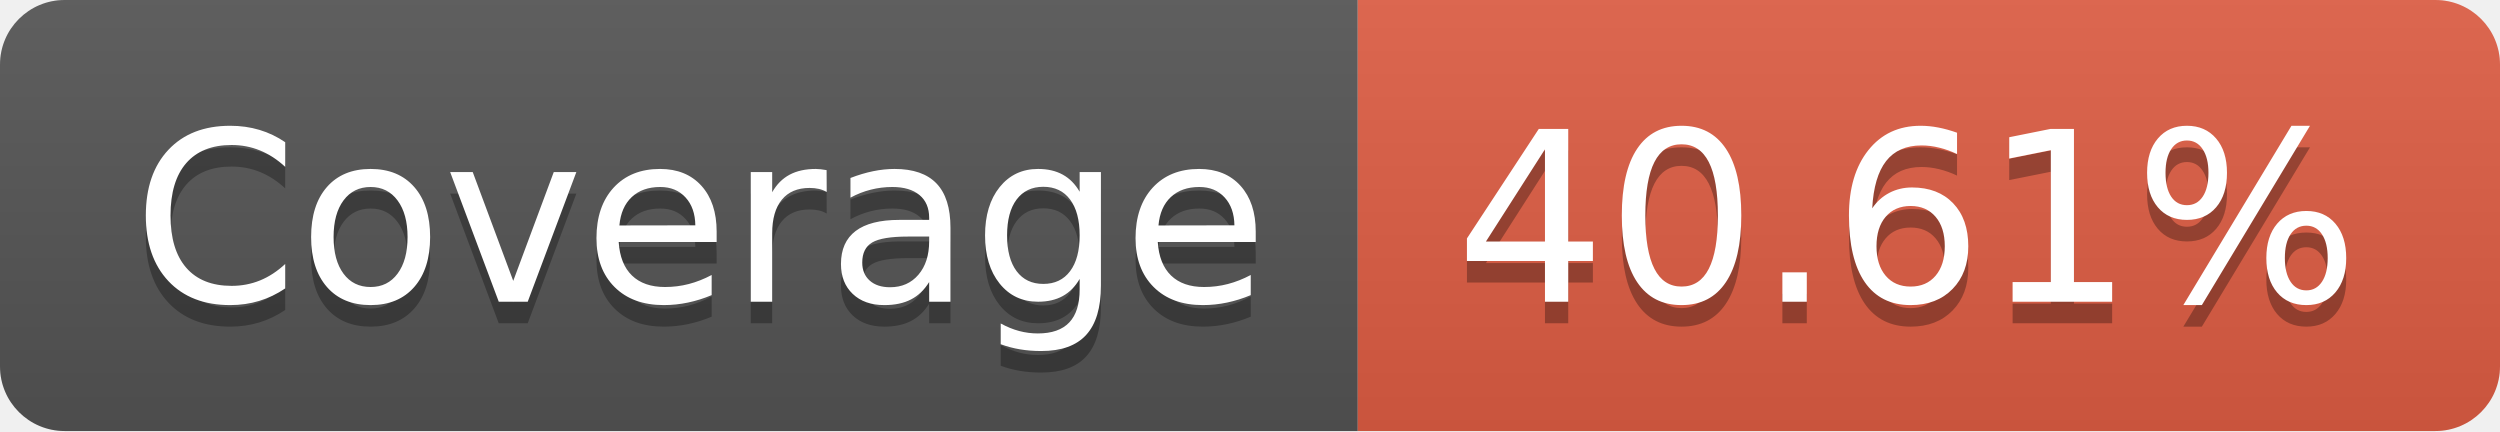
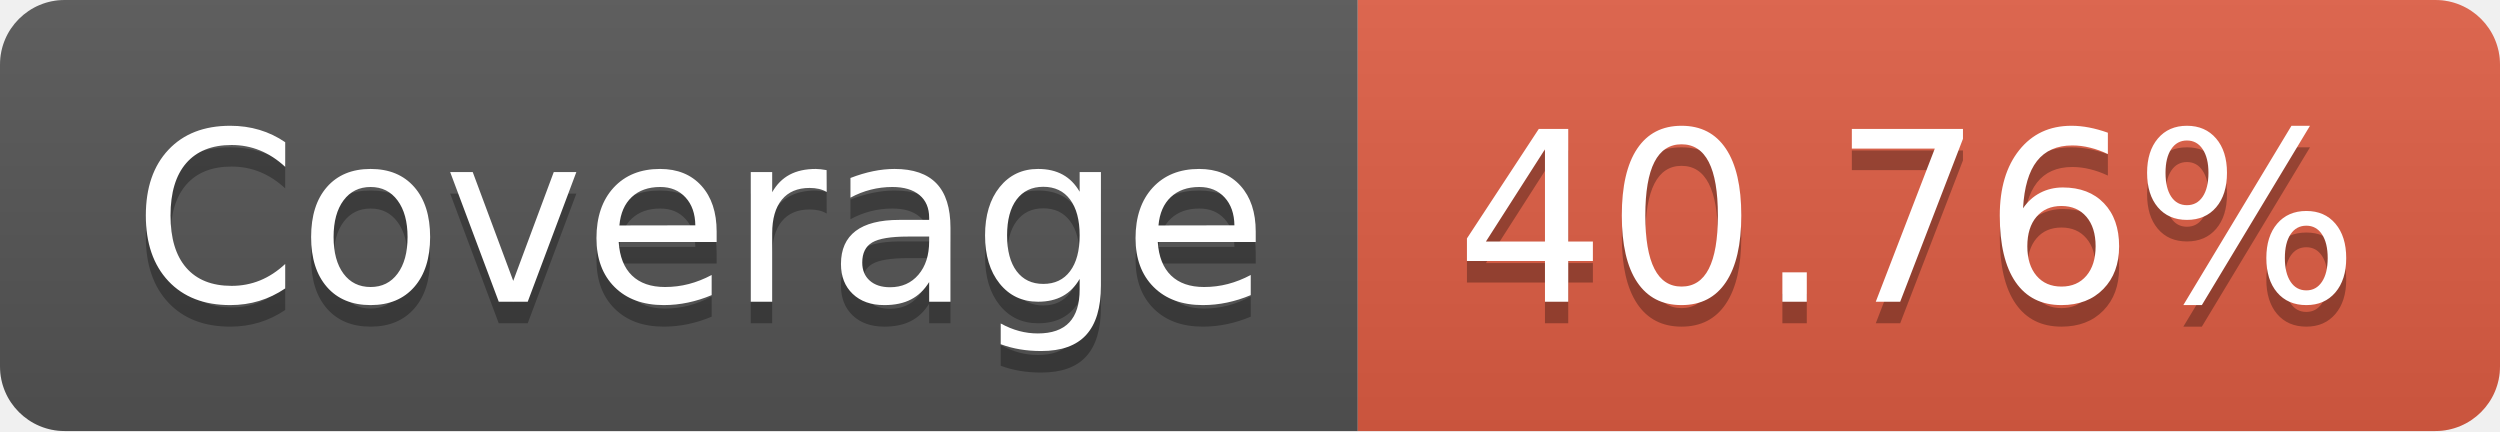
- <svg xmlns="http://www.w3.org/2000/svg" width="116" height="20" role="img" aria-label="Coverage: 40.61%">
+ <svg xmlns="http://www.w3.org/2000/svg" width="116" height="20" role="img" aria-label="Coverage: 40.76%">
  <linearGradient id="s" x2="0" y2="100%">
    <stop offset="0" stop-color="#bbb" stop-opacity=".1" />
    <stop offset="1" stop-opacity=".1" />
  </linearGradient>
  <clipPath id="r">
    <rect width="116" height="20" rx="3" fill="#fff" />
  </clipPath>
  <g clip-path="url(#r)">
    <rect width="63" height="20" fill="#555" />
    <rect x="63" width="53" height="20" fill="#e05d44" />
    <rect width="116" height="20" fill="url(#s)" />
  </g>
  <g fill="#fff" text-anchor="middle" font-family="Verdana,Geneva,DejaVu Sans,sans-serif" text-rendering="geometricPrecision" font-size="110">
    <text aria-hidden="true" x="325" y="150" fill="#010101" fill-opacity=".3" transform="scale(.1)" textLength="530">Coverage</text>
    <text x="325" y="140" transform="scale(.1)" fill="#fff" textLength="530">Coverage</text>
-     <text aria-hidden="true" x="885" y="150" fill="#010101" fill-opacity=".3" transform="scale(.1)" textLength="430">40.61%</text>
-     <text x="885" y="140" transform="scale(.1)" fill="#fff" textLength="430">40.61%</text>
+     <text aria-hidden="true" x="885" y="150" fill="#010101" fill-opacity=".3" transform="scale(.1)" textLength="430">40.76%</text>
+     <text x="885" y="140" transform="scale(.1)" fill="#fff" textLength="430">40.76%</text>
  </g>
</svg>
